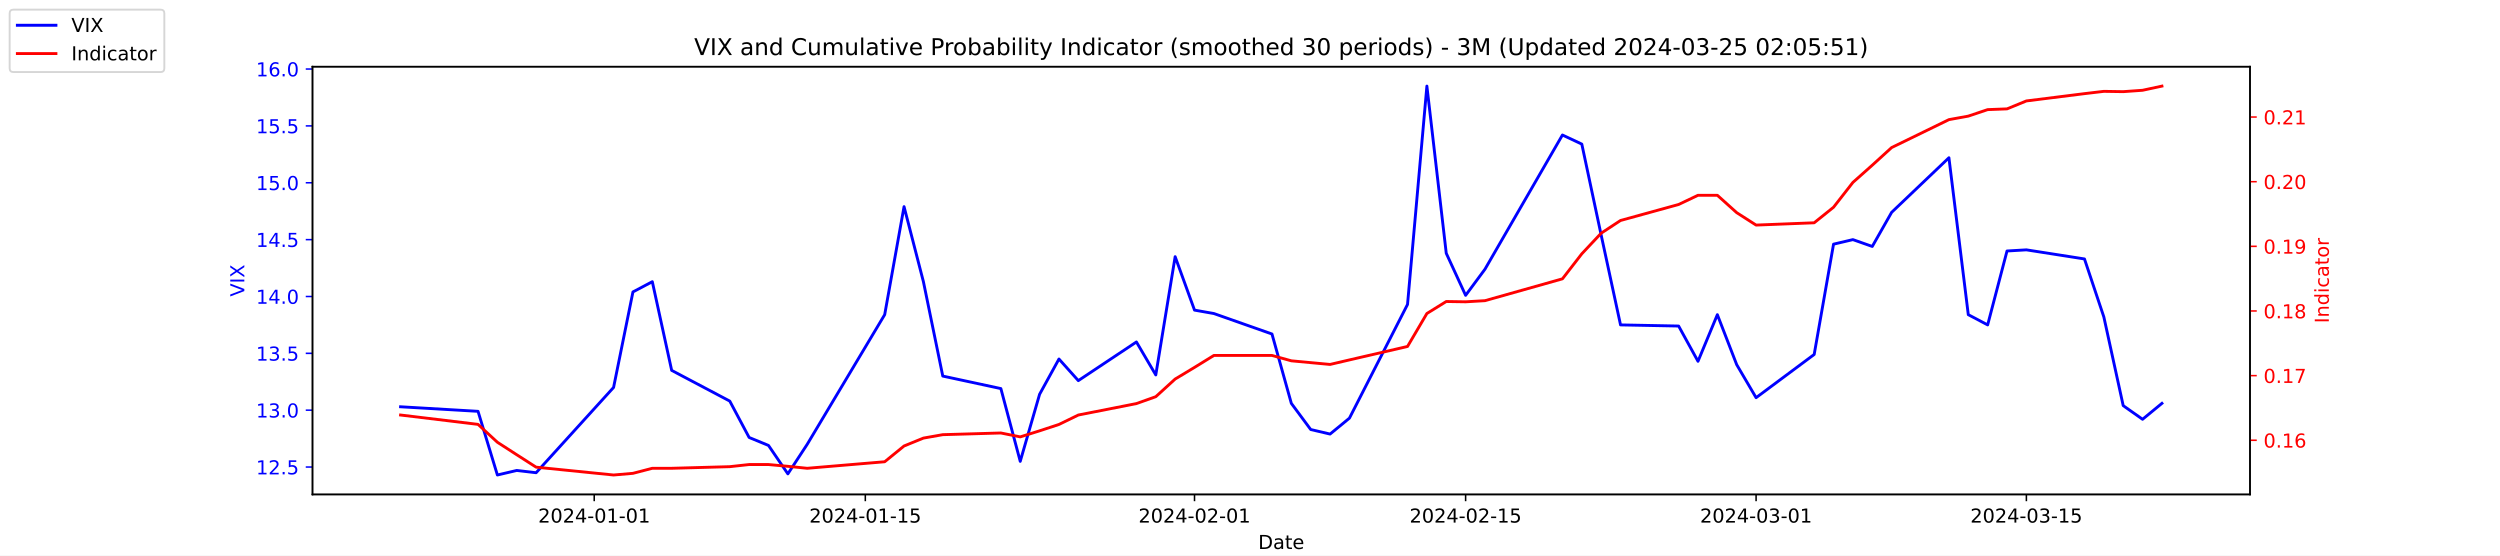
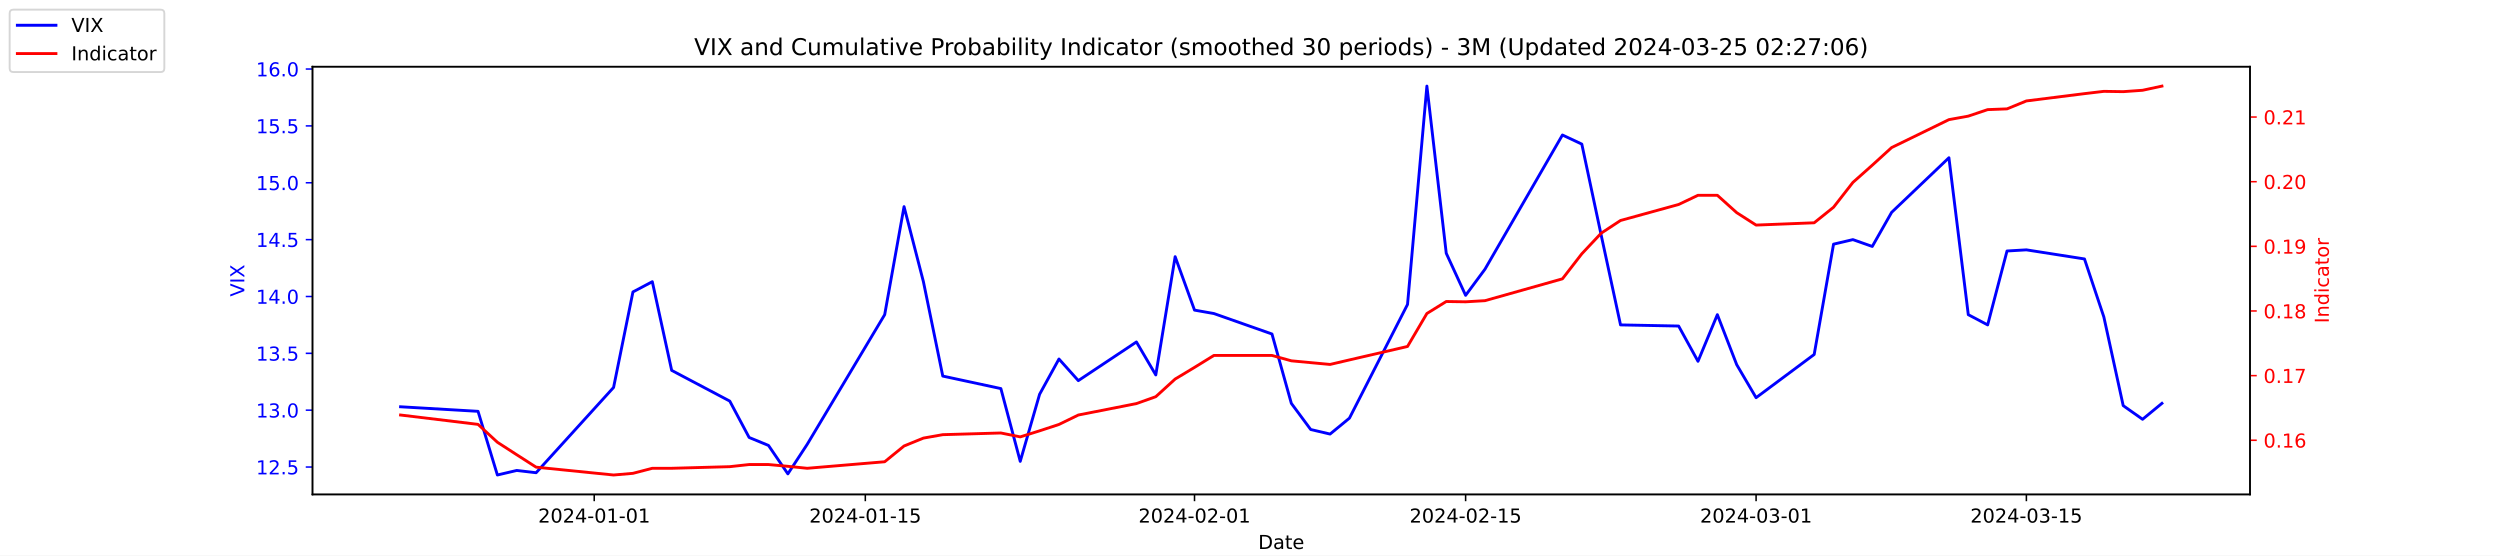
<svg xmlns="http://www.w3.org/2000/svg" xmlns:xlink="http://www.w3.org/1999/xlink" width="1296pt" height="288pt" viewBox="0 0 1296 288" version="1.1">
  <defs>
    <style type="text/css">*{stroke-linejoin: round; stroke-linecap: butt}</style>
  </defs>
  <g id="figure_1">
    <g id="patch_1">
      <path d="M 0 288  L 1296 288  L 1296 0  L 0 0  z " style="fill: #ffffff" />
    </g>
    <g id="axes_1">
      <g id="patch_2">
        <path d="M 162 256.32  L 1166.4 256.32  L 1166.4 34.56  L 162 34.56  z " style="fill: #ffffff" />
      </g>
      <g id="matplotlib.axis_1">
        <g id="xtick_1">
          <g id="line2d_1">
            <defs>
-               <path id="me76692ac4a" d="M 0 0  L 0 3.5  " style="stroke: #000000; stroke-width: 0.8" />
+               <path id="m4abf509655" d="M 0 0  L 0 3.5  " style="stroke: #000000; stroke-width: 0.8" />
            </defs>
            <g>
-               <use xlink:href="#me76692ac4a" x="308.04" y="256.32" style="stroke: #000000; stroke-width: 0.8" />
+               <use xlink:href="#m4abf509655" x="308.04" y="256.32" style="stroke: #000000; stroke-width: 0.8" />
            </g>
          </g>
          <g id="text_1">
            <g transform="translate(278.9824 270.9184) scale(0.1 -0.1)">
              <defs>
                <path id="DejaVuSans-32" d="M 1228 531  L 3431 531  L 3431 0  L 469 0  L 469 531  Q 828 903 1448 1529  Q 2069 2156 2228 2338  Q 2531 2678 2651 2914  Q 2772 3150 2772 3378  Q 2772 3750 2511 3984  Q 2250 4219 1831 4219  Q 1534 4219 1204 4116  Q 875 4013 500 3803  L 500 4441  Q 881 4594 1212 4672  Q 1544 4750 1819 4750  Q 2544 4750 2975 4387  Q 3406 4025 3406 3419  Q 3406 3131 3298 2873  Q 3191 2616 2906 2266  Q 2828 2175 2409 1742  Q 1991 1309 1228 531  z " transform="scale(0.015625)" />
                <path id="DejaVuSans-30" d="M 2034 4250  Q 1547 4250 1301 3770  Q 1056 3291 1056 2328  Q 1056 1369 1301 889  Q 1547 409 2034 409  Q 2525 409 2770 889  Q 3016 1369 3016 2328  Q 3016 3291 2770 3770  Q 2525 4250 2034 4250  z M 2034 4750  Q 2819 4750 3233 4129  Q 3647 3509 3647 2328  Q 3647 1150 3233 529  Q 2819 -91 2034 -91  Q 1250 -91 836 529  Q 422 1150 422 2328  Q 422 3509 836 4129  Q 1250 4750 2034 4750  z " transform="scale(0.015625)" />
                <path id="DejaVuSans-34" d="M 2419 4116  L 825 1625  L 2419 1625  L 2419 4116  z M 2253 4666  L 3047 4666  L 3047 1625  L 3713 1625  L 3713 1100  L 3047 1100  L 3047 0  L 2419 0  L 2419 1100  L 313 1100  L 313 1709  L 2253 4666  z " transform="scale(0.015625)" />
                <path id="DejaVuSans-2d" d="M 313 2009  L 1997 2009  L 1997 1497  L 313 1497  L 313 2009  z " transform="scale(0.015625)" />
                <path id="DejaVuSans-31" d="M 794 531  L 1825 531  L 1825 4091  L 703 3866  L 703 4441  L 1819 4666  L 2450 4666  L 2450 531  L 3481 531  L 3481 0  L 794 0  L 794 531  z " transform="scale(0.015625)" />
              </defs>
              <use xlink:href="#DejaVuSans-32" />
              <use xlink:href="#DejaVuSans-30" x="63.623" />
              <use xlink:href="#DejaVuSans-32" x="127.246" />
              <use xlink:href="#DejaVuSans-34" x="190.869" />
              <use xlink:href="#DejaVuSans-2d" x="254.492" />
              <use xlink:href="#DejaVuSans-30" x="290.576" />
              <use xlink:href="#DejaVuSans-31" x="354.199" />
              <use xlink:href="#DejaVuSans-2d" x="417.822" />
              <use xlink:href="#DejaVuSans-30" x="453.906" />
              <use xlink:href="#DejaVuSans-31" x="517.529" />
            </g>
          </g>
        </g>
        <g id="xtick_2">
          <g id="line2d_2">
            <g>
-               <use xlink:href="#me76692ac4a" x="448.58" y="256.32" style="stroke: #000000; stroke-width: 0.8" />
+               <use xlink:href="#m4abf509655" x="448.58" y="256.32" style="stroke: #000000; stroke-width: 0.8" />
            </g>
          </g>
          <g id="text_2">
            <g transform="translate(419.5222 270.9184) scale(0.1 -0.1)">
              <defs>
                <path id="DejaVuSans-35" d="M 691 4666  L 3169 4666  L 3169 4134  L 1269 4134  L 1269 2991  Q 1406 3038 1543 3061  Q 1681 3084 1819 3084  Q 2600 3084 3056 2656  Q 3513 2228 3513 1497  Q 3513 744 3044 326  Q 2575 -91 1722 -91  Q 1428 -91 1123 -41  Q 819 9 494 109  L 494 744  Q 775 591 1075 516  Q 1375 441 1709 441  Q 2250 441 2565 725  Q 2881 1009 2881 1497  Q 2881 1984 2565 2268  Q 2250 2553 1709 2553  Q 1456 2553 1204 2497  Q 953 2441 691 2322  L 691 4666  z " transform="scale(0.015625)" />
              </defs>
              <use xlink:href="#DejaVuSans-32" />
              <use xlink:href="#DejaVuSans-30" x="63.623" />
              <use xlink:href="#DejaVuSans-32" x="127.246" />
              <use xlink:href="#DejaVuSans-34" x="190.869" />
              <use xlink:href="#DejaVuSans-2d" x="254.492" />
              <use xlink:href="#DejaVuSans-30" x="290.576" />
              <use xlink:href="#DejaVuSans-31" x="354.199" />
              <use xlink:href="#DejaVuSans-2d" x="417.822" />
              <use xlink:href="#DejaVuSans-31" x="453.906" />
              <use xlink:href="#DejaVuSans-35" x="517.529" />
            </g>
          </g>
        </g>
        <g id="xtick_3">
          <g id="line2d_3">
            <g>
-               <use xlink:href="#me76692ac4a" x="619.236" y="256.32" style="stroke: #000000; stroke-width: 0.8" />
+               <use xlink:href="#m4abf509655" x="619.236" y="256.32" style="stroke: #000000; stroke-width: 0.8" />
            </g>
          </g>
          <g id="text_3">
            <g transform="translate(590.1778 270.9184) scale(0.1 -0.1)">
              <use xlink:href="#DejaVuSans-32" />
              <use xlink:href="#DejaVuSans-30" x="63.623" />
              <use xlink:href="#DejaVuSans-32" x="127.246" />
              <use xlink:href="#DejaVuSans-34" x="190.869" />
              <use xlink:href="#DejaVuSans-2d" x="254.492" />
              <use xlink:href="#DejaVuSans-30" x="290.576" />
              <use xlink:href="#DejaVuSans-32" x="354.199" />
              <use xlink:href="#DejaVuSans-2d" x="417.822" />
              <use xlink:href="#DejaVuSans-30" x="453.906" />
              <use xlink:href="#DejaVuSans-31" x="517.529" />
            </g>
          </g>
        </g>
        <g id="xtick_4">
          <g id="line2d_4">
            <g>
-               <use xlink:href="#me76692ac4a" x="759.775" y="256.32" style="stroke: #000000; stroke-width: 0.8" />
+               <use xlink:href="#m4abf509655" x="759.775" y="256.32" style="stroke: #000000; stroke-width: 0.8" />
            </g>
          </g>
          <g id="text_4">
            <g transform="translate(730.7177 270.9184) scale(0.1 -0.1)">
              <use xlink:href="#DejaVuSans-32" />
              <use xlink:href="#DejaVuSans-30" x="63.623" />
              <use xlink:href="#DejaVuSans-32" x="127.246" />
              <use xlink:href="#DejaVuSans-34" x="190.869" />
              <use xlink:href="#DejaVuSans-2d" x="254.492" />
              <use xlink:href="#DejaVuSans-30" x="290.576" />
              <use xlink:href="#DejaVuSans-32" x="354.199" />
              <use xlink:href="#DejaVuSans-2d" x="417.822" />
              <use xlink:href="#DejaVuSans-31" x="453.906" />
              <use xlink:href="#DejaVuSans-35" x="517.529" />
            </g>
          </g>
        </g>
        <g id="xtick_5">
          <g id="line2d_5">
            <g>
-               <use xlink:href="#me76692ac4a" x="910.354" y="256.32" style="stroke: #000000; stroke-width: 0.8" />
+               <use xlink:href="#m4abf509655" x="910.354" y="256.32" style="stroke: #000000; stroke-width: 0.8" />
            </g>
          </g>
          <g id="text_5">
            <g transform="translate(881.2961 270.9184) scale(0.1 -0.1)">
              <defs>
                <path id="DejaVuSans-33" d="M 2597 2516  Q 3050 2419 3304 2112  Q 3559 1806 3559 1356  Q 3559 666 3084 287  Q 2609 -91 1734 -91  Q 1441 -91 1130 -33  Q 819 25 488 141  L 488 750  Q 750 597 1062 519  Q 1375 441 1716 441  Q 2309 441 2620 675  Q 2931 909 2931 1356  Q 2931 1769 2642 2001  Q 2353 2234 1838 2234  L 1294 2234  L 1294 2753  L 1863 2753  Q 2328 2753 2575 2939  Q 2822 3125 2822 3475  Q 2822 3834 2567 4026  Q 2313 4219 1838 4219  Q 1578 4219 1281 4162  Q 984 4106 628 3988  L 628 4550  Q 988 4650 1302 4700  Q 1616 4750 1894 4750  Q 2613 4750 3031 4423  Q 3450 4097 3450 3541  Q 3450 3153 3228 2886  Q 3006 2619 2597 2516  z " transform="scale(0.015625)" />
              </defs>
              <use xlink:href="#DejaVuSans-32" />
              <use xlink:href="#DejaVuSans-30" x="63.623" />
              <use xlink:href="#DejaVuSans-32" x="127.246" />
              <use xlink:href="#DejaVuSans-34" x="190.869" />
              <use xlink:href="#DejaVuSans-2d" x="254.492" />
              <use xlink:href="#DejaVuSans-30" x="290.576" />
              <use xlink:href="#DejaVuSans-33" x="354.199" />
              <use xlink:href="#DejaVuSans-2d" x="417.822" />
              <use xlink:href="#DejaVuSans-30" x="453.906" />
              <use xlink:href="#DejaVuSans-31" x="517.529" />
            </g>
          </g>
        </g>
        <g id="xtick_6">
          <g id="line2d_6">
            <g>
-               <use xlink:href="#me76692ac4a" x="1050.476" y="256.32" style="stroke: #000000; stroke-width: 0.8" />
+               <use xlink:href="#m4abf509655" x="1050.476" y="256.32" style="stroke: #000000; stroke-width: 0.8" />
            </g>
          </g>
          <g id="text_6">
            <g transform="translate(1021.418 270.9184) scale(0.1 -0.1)">
              <use xlink:href="#DejaVuSans-32" />
              <use xlink:href="#DejaVuSans-30" x="63.623" />
              <use xlink:href="#DejaVuSans-32" x="127.246" />
              <use xlink:href="#DejaVuSans-34" x="190.869" />
              <use xlink:href="#DejaVuSans-2d" x="254.492" />
              <use xlink:href="#DejaVuSans-30" x="290.576" />
              <use xlink:href="#DejaVuSans-33" x="354.199" />
              <use xlink:href="#DejaVuSans-2d" x="417.822" />
              <use xlink:href="#DejaVuSans-31" x="453.906" />
              <use xlink:href="#DejaVuSans-35" x="517.529" />
            </g>
          </g>
        </g>
        <g id="text_7">
          <g transform="translate(652.2492 284.5966) scale(0.1 -0.1)">
            <defs>
              <path id="DejaVuSans-44" d="M 1259 4147  L 1259 519  L 2022 519  Q 2988 519 3436 956  Q 3884 1394 3884 2338  Q 3884 3275 3436 3711  Q 2988 4147 2022 4147  L 1259 4147  z M 628 4666  L 1925 4666  Q 3281 4666 3915 4102  Q 4550 3538 4550 2338  Q 4550 1131 3912 565  Q 3275 0 1925 0  L 628 0  L 628 4666  z " transform="scale(0.015625)" />
              <path id="DejaVuSans-61" d="M 2194 1759  Q 1497 1759 1228 1600  Q 959 1441 959 1056  Q 959 750 1161 570  Q 1363 391 1709 391  Q 2188 391 2477 730  Q 2766 1069 2766 1631  L 2766 1759  L 2194 1759  z M 3341 1997  L 3341 0  L 2766 0  L 2766 531  Q 2569 213 2275 61  Q 1981 -91 1556 -91  Q 1019 -91 701 211  Q 384 513 384 1019  Q 384 1609 779 1909  Q 1175 2209 1959 2209  L 2766 2209  L 2766 2266  Q 2766 2663 2505 2880  Q 2244 3097 1772 3097  Q 1472 3097 1187 3025  Q 903 2953 641 2809  L 641 3341  Q 956 3463 1253 3523  Q 1550 3584 1831 3584  Q 2591 3584 2966 3190  Q 3341 2797 3341 1997  z " transform="scale(0.015625)" />
              <path id="DejaVuSans-74" d="M 1172 4494  L 1172 3500  L 2356 3500  L 2356 3053  L 1172 3053  L 1172 1153  Q 1172 725 1289 603  Q 1406 481 1766 481  L 2356 481  L 2356 0  L 1766 0  Q 1100 0 847 248  Q 594 497 594 1153  L 594 3053  L 172 3053  L 172 3500  L 594 3500  L 594 4494  L 1172 4494  z " transform="scale(0.015625)" />
              <path id="DejaVuSans-65" d="M 3597 1894  L 3597 1613  L 953 1613  Q 991 1019 1311 708  Q 1631 397 2203 397  Q 2534 397 2845 478  Q 3156 559 3463 722  L 3463 178  Q 3153 47 2828 -22  Q 2503 -91 2169 -91  Q 1331 -91 842 396  Q 353 884 353 1716  Q 353 2575 817 3079  Q 1281 3584 2069 3584  Q 2775 3584 3186 3129  Q 3597 2675 3597 1894  z M 3022 2063  Q 3016 2534 2758 2815  Q 2500 3097 2075 3097  Q 1594 3097 1305 2825  Q 1016 2553 972 2059  L 3022 2063  z " transform="scale(0.015625)" />
            </defs>
            <use xlink:href="#DejaVuSans-44" />
            <use xlink:href="#DejaVuSans-61" x="77.002" />
            <use xlink:href="#DejaVuSans-74" x="138.281" />
            <use xlink:href="#DejaVuSans-65" x="177.49" />
          </g>
        </g>
      </g>
      <g id="matplotlib.axis_2">
        <g id="ytick_1">
          <g id="line2d_7">
            <defs>
-               <path id="m5e4f52a691" d="M 0 0  L -3.5 0  " style="stroke: #0000ff; stroke-width: 0.8" />
+               <path id="m11e0b2e9a5" d="M 0 0  L -3.5 0  " style="stroke: #0000ff; stroke-width: 0.8" />
            </defs>
            <g>
-               <use xlink:href="#m5e4f52a691" x="162" y="242.114" style="fill: #0000ff; stroke: #0000ff; stroke-width: 0.8" />
+               <use xlink:href="#m11e0b2e9a5" x="162" y="242.114" style="fill: #0000ff; stroke: #0000ff; stroke-width: 0.8" />
            </g>
          </g>
          <g id="text_8">
            <g style="fill: #0000ff" transform="translate(132.7344 245.9129) scale(0.1 -0.1)">
              <defs>
                <path id="DejaVuSans-2e" d="M 684 794  L 1344 794  L 1344 0  L 684 0  L 684 794  z " transform="scale(0.015625)" />
              </defs>
              <use xlink:href="#DejaVuSans-31" />
              <use xlink:href="#DejaVuSans-32" x="63.623" />
              <use xlink:href="#DejaVuSans-2e" x="127.246" />
              <use xlink:href="#DejaVuSans-35" x="159.033" />
            </g>
          </g>
        </g>
        <g id="ytick_2">
          <g id="line2d_8">
            <g>
-               <use xlink:href="#m5e4f52a691" x="162" y="212.64" style="fill: #0000ff; stroke: #0000ff; stroke-width: 0.8" />
+               <use xlink:href="#m11e0b2e9a5" x="162" y="212.64" style="fill: #0000ff; stroke: #0000ff; stroke-width: 0.8" />
            </g>
          </g>
          <g id="text_9">
            <g style="fill: #0000ff" transform="translate(132.7344 216.4392) scale(0.1 -0.1)">
              <use xlink:href="#DejaVuSans-31" />
              <use xlink:href="#DejaVuSans-33" x="63.623" />
              <use xlink:href="#DejaVuSans-2e" x="127.246" />
              <use xlink:href="#DejaVuSans-30" x="159.033" />
            </g>
          </g>
        </g>
        <g id="ytick_3">
          <g id="line2d_9">
            <g>
-               <use xlink:href="#m5e4f52a691" x="162" y="183.166" style="fill: #0000ff; stroke: #0000ff; stroke-width: 0.8" />
+               <use xlink:href="#m11e0b2e9a5" x="162" y="183.166" style="fill: #0000ff; stroke: #0000ff; stroke-width: 0.8" />
            </g>
          </g>
          <g id="text_10">
            <g style="fill: #0000ff" transform="translate(132.7344 186.9656) scale(0.1 -0.1)">
              <use xlink:href="#DejaVuSans-31" />
              <use xlink:href="#DejaVuSans-33" x="63.623" />
              <use xlink:href="#DejaVuSans-2e" x="127.246" />
              <use xlink:href="#DejaVuSans-35" x="159.033" />
            </g>
          </g>
        </g>
        <g id="ytick_4">
          <g id="line2d_10">
            <g>
-               <use xlink:href="#m5e4f52a691" x="162" y="153.693" style="fill: #0000ff; stroke: #0000ff; stroke-width: 0.8" />
+               <use xlink:href="#m11e0b2e9a5" x="162" y="153.693" style="fill: #0000ff; stroke: #0000ff; stroke-width: 0.8" />
            </g>
          </g>
          <g id="text_11">
            <g style="fill: #0000ff" transform="translate(132.7344 157.4919) scale(0.1 -0.1)">
              <use xlink:href="#DejaVuSans-31" />
              <use xlink:href="#DejaVuSans-34" x="63.623" />
              <use xlink:href="#DejaVuSans-2e" x="127.246" />
              <use xlink:href="#DejaVuSans-30" x="159.033" />
            </g>
          </g>
        </g>
        <g id="ytick_5">
          <g id="line2d_11">
            <g>
-               <use xlink:href="#m5e4f52a691" x="162" y="124.219" style="fill: #0000ff; stroke: #0000ff; stroke-width: 0.8" />
+               <use xlink:href="#m11e0b2e9a5" x="162" y="124.219" style="fill: #0000ff; stroke: #0000ff; stroke-width: 0.8" />
            </g>
          </g>
          <g id="text_12">
            <g style="fill: #0000ff" transform="translate(132.7344 128.0182) scale(0.1 -0.1)">
              <use xlink:href="#DejaVuSans-31" />
              <use xlink:href="#DejaVuSans-34" x="63.623" />
              <use xlink:href="#DejaVuSans-2e" x="127.246" />
              <use xlink:href="#DejaVuSans-35" x="159.033" />
            </g>
          </g>
        </g>
        <g id="ytick_6">
          <g id="line2d_12">
            <g>
-               <use xlink:href="#m5e4f52a691" x="162" y="94.745" style="fill: #0000ff; stroke: #0000ff; stroke-width: 0.8" />
+               <use xlink:href="#m11e0b2e9a5" x="162" y="94.745" style="fill: #0000ff; stroke: #0000ff; stroke-width: 0.8" />
            </g>
          </g>
          <g id="text_13">
            <g style="fill: #0000ff" transform="translate(132.7344 98.5445) scale(0.1 -0.1)">
              <use xlink:href="#DejaVuSans-31" />
              <use xlink:href="#DejaVuSans-35" x="63.623" />
              <use xlink:href="#DejaVuSans-2e" x="127.246" />
              <use xlink:href="#DejaVuSans-30" x="159.033" />
            </g>
          </g>
        </g>
        <g id="ytick_7">
          <g id="line2d_13">
            <g>
-               <use xlink:href="#m5e4f52a691" x="162" y="65.272" style="fill: #0000ff; stroke: #0000ff; stroke-width: 0.8" />
+               <use xlink:href="#m11e0b2e9a5" x="162" y="65.272" style="fill: #0000ff; stroke: #0000ff; stroke-width: 0.8" />
            </g>
          </g>
          <g id="text_14">
            <g style="fill: #0000ff" transform="translate(132.7344 69.07082) scale(0.1 -0.1)">
              <use xlink:href="#DejaVuSans-31" />
              <use xlink:href="#DejaVuSans-35" x="63.623" />
              <use xlink:href="#DejaVuSans-2e" x="127.246" />
              <use xlink:href="#DejaVuSans-35" x="159.033" />
            </g>
          </g>
        </g>
        <g id="ytick_8">
          <g id="line2d_14">
            <g>
-               <use xlink:href="#m5e4f52a691" x="162" y="35.798" style="fill: #0000ff; stroke: #0000ff; stroke-width: 0.8" />
+               <use xlink:href="#m11e0b2e9a5" x="162" y="35.798" style="fill: #0000ff; stroke: #0000ff; stroke-width: 0.8" />
            </g>
          </g>
          <g id="text_15">
            <g style="fill: #0000ff" transform="translate(132.7344 39.59714) scale(0.1 -0.1)">
              <defs>
                <path id="DejaVuSans-36" d="M 2113 2584  Q 1688 2584 1439 2293  Q 1191 2003 1191 1497  Q 1191 994 1439 701  Q 1688 409 2113 409  Q 2538 409 2786 701  Q 3034 994 3034 1497  Q 3034 2003 2786 2293  Q 2538 2584 2113 2584  z M 3366 4563  L 3366 3988  Q 3128 4100 2886 4159  Q 2644 4219 2406 4219  Q 1781 4219 1451 3797  Q 1122 3375 1075 2522  Q 1259 2794 1537 2939  Q 1816 3084 2150 3084  Q 2853 3084 3261 2657  Q 3669 2231 3669 1497  Q 3669 778 3244 343  Q 2819 -91 2113 -91  Q 1303 -91 875 529  Q 447 1150 447 2328  Q 447 3434 972 4092  Q 1497 4750 2381 4750  Q 2619 4750 2861 4703  Q 3103 4656 3366 4563  z " transform="scale(0.015625)" />
              </defs>
              <use xlink:href="#DejaVuSans-31" />
              <use xlink:href="#DejaVuSans-36" x="63.623" />
              <use xlink:href="#DejaVuSans-2e" x="127.246" />
              <use xlink:href="#DejaVuSans-30" x="159.033" />
            </g>
          </g>
        </g>
        <g id="text_16">
          <g style="fill: #0000ff" transform="translate(126.6547 153.7603) rotate(-90) scale(0.1 -0.1)">
            <defs>
              <path id="DejaVuSans-56" d="M 1831 0  L 50 4666  L 709 4666  L 2188 738  L 3669 4666  L 4325 4666  L 2547 0  L 1831 0  z " transform="scale(0.015625)" />
              <path id="DejaVuSans-49" d="M 628 4666  L 1259 4666  L 1259 0  L 628 0  L 628 4666  z " transform="scale(0.015625)" />
              <path id="DejaVuSans-58" d="M 403 4666  L 1081 4666  L 2241 2931  L 3406 4666  L 4084 4666  L 2584 2425  L 4184 0  L 3506 0  L 2194 1984  L 872 0  L 191 0  L 1856 2491  L 403 4666  z " transform="scale(0.015625)" />
            </defs>
            <use xlink:href="#DejaVuSans-56" />
            <use xlink:href="#DejaVuSans-49" x="68.408" />
            <use xlink:href="#DejaVuSans-58" x="97.9" />
          </g>
        </g>
      </g>
      <g id="line2d_15">
-         <path d="M 207.655 210.872  L 247.809 213.23  L 257.847 246.24  L 267.886 243.882  L 277.924 245.061  L 318.079 200.851  L 328.117 151.335  L 338.156 146.029  L 348.194 192.008  L 378.31 207.924  L 388.349 226.787  L 398.387 230.914  L 408.426 245.651  L 418.464 230.324  L 458.619 163.124  L 468.657 107.124  L 478.696 146.029  L 488.734 194.956  L 518.85 201.44  L 528.889 239.166  L 538.927 204.387  L 548.966 186.114  L 559.004 197.314  L 589.12 177.272  L 599.158 194.366  L 609.197 133.061  L 619.236 160.766  L 629.274 162.535  L 659.39 173.145  L 669.428 209.103  L 679.467 222.661  L 689.506 225.019  L 699.544 216.766  L 729.66 157.819  L 739.698 44.64  L 749.737 131.293  L 759.775 153.103  L 769.814 139.545  L 809.968 69.987  L 820.007 74.703  L 830.045 121.861  L 840.084 168.429  L 870.2 169.019  L 880.238 187.293  L 890.277 163.124  L 900.315 189.061  L 910.354 206.156  L 940.47 183.756  L 950.508 126.577  L 960.547 124.219  L 970.585 127.756  L 980.624 110.072  L 1010.321 81.777  L 1020.36 163.124  L 1030.398 168.429  L 1040.437 130.114  L 1050.476 129.524  L 1080.591 134.24  L 1090.63 164.303  L 1100.668 210.282  L 1110.707 217.356  L 1120.745 209.103  " clip-path="url(#p6b192878ac)" style="fill: none; stroke: #0000ff; stroke-width: 1.5; stroke-linecap: square" />
+         <path d="M 207.655 210.872  L 247.809 213.23  L 257.847 246.24  L 267.886 243.882  L 277.924 245.061  L 318.079 200.851  L 328.117 151.335  L 338.156 146.029  L 348.194 192.008  L 378.31 207.924  L 388.349 226.787  L 398.387 230.914  L 408.426 245.651  L 418.464 230.324  L 458.619 163.124  L 468.657 107.124  L 478.696 146.029  L 488.734 194.956  L 518.85 201.44  L 528.889 239.166  L 538.927 204.387  L 548.966 186.114  L 559.004 197.314  L 589.12 177.272  L 599.158 194.366  L 609.197 133.061  L 619.236 160.766  L 629.274 162.535  L 659.39 173.145  L 669.428 209.103  L 679.467 222.661  L 689.506 225.019  L 699.544 216.766  L 729.66 157.819  L 739.698 44.64  L 749.737 131.293  L 759.775 153.103  L 769.814 139.545  L 809.968 69.987  L 820.007 74.703  L 830.045 121.861  L 840.084 168.429  L 870.2 169.019  L 880.238 187.293  L 890.277 163.124  L 900.315 189.061  L 910.354 206.156  L 940.47 183.756  L 950.508 126.577  L 960.547 124.219  L 970.585 127.756  L 980.624 110.072  L 1010.321 81.777  L 1020.36 163.124  L 1030.398 168.429  L 1040.437 130.114  L 1050.476 129.524  L 1080.591 134.24  L 1090.63 164.303  L 1100.668 210.282  L 1110.707 217.356  L 1120.745 209.103  " clip-path="url(#pa1de612ae4)" style="fill: none; stroke: #0000ff; stroke-width: 1.5; stroke-linecap: square" />
      </g>
      <g id="patch_3">
        <path d="M 162 256.32  L 162 34.56  " style="fill: none; stroke: #000000; stroke-width: 0.8; stroke-linejoin: miter; stroke-linecap: square" />
      </g>
      <g id="patch_4">
        <path d="M 1166.4 256.32  L 1166.4 34.56  " style="fill: none; stroke: #000000; stroke-width: 0.8; stroke-linejoin: miter; stroke-linecap: square" />
      </g>
      <g id="patch_5">
        <path d="M 162 256.32  L 1166.4 256.32  " style="fill: none; stroke: #000000; stroke-width: 0.8; stroke-linejoin: miter; stroke-linecap: square" />
      </g>
      <g id="patch_6">
        <path d="M 162 34.56  L 1166.4 34.56  " style="fill: none; stroke: #000000; stroke-width: 0.8; stroke-linejoin: miter; stroke-linecap: square" />
      </g>
    </g>
    <g id="axes_2">
      <g id="matplotlib.axis_3">
        <g id="ytick_9">
          <g id="line2d_16">
            <defs>
-               <path id="m5c119de646" d="M 0 0  L 3.5 0  " style="stroke: #ff0000; stroke-width: 0.8" />
+               <path id="m70ad560e29" d="M 0 0  L 3.5 0  " style="stroke: #ff0000; stroke-width: 0.8" />
            </defs>
            <g>
-               <use xlink:href="#m5c119de646" x="1166.4" y="228.231" style="fill: #ff0000; stroke: #ff0000; stroke-width: 0.8" />
+               <use xlink:href="#m70ad560e29" x="1166.4" y="228.231" style="fill: #ff0000; stroke: #ff0000; stroke-width: 0.8" />
            </g>
          </g>
          <g id="text_17">
            <g style="fill: #ff0000" transform="translate(1173.4 232.0299) scale(0.1 -0.1)">
              <use xlink:href="#DejaVuSans-30" />
              <use xlink:href="#DejaVuSans-2e" x="63.623" />
              <use xlink:href="#DejaVuSans-31" x="95.41" />
              <use xlink:href="#DejaVuSans-36" x="159.033" />
            </g>
          </g>
        </g>
        <g id="ytick_10">
          <g id="line2d_17">
            <g>
-               <use xlink:href="#m5c119de646" x="1166.4" y="194.72" style="fill: #ff0000; stroke: #ff0000; stroke-width: 0.8" />
+               <use xlink:href="#m70ad560e29" x="1166.4" y="194.72" style="fill: #ff0000; stroke: #ff0000; stroke-width: 0.8" />
            </g>
          </g>
          <g id="text_18">
            <g style="fill: #ff0000" transform="translate(1173.4 198.5188) scale(0.1 -0.1)">
              <defs>
                <path id="DejaVuSans-37" d="M 525 4666  L 3525 4666  L 3525 4397  L 1831 0  L 1172 0  L 2766 4134  L 525 4134  L 525 4666  z " transform="scale(0.015625)" />
              </defs>
              <use xlink:href="#DejaVuSans-30" />
              <use xlink:href="#DejaVuSans-2e" x="63.623" />
              <use xlink:href="#DejaVuSans-31" x="95.41" />
              <use xlink:href="#DejaVuSans-37" x="159.033" />
            </g>
          </g>
        </g>
        <g id="ytick_11">
          <g id="line2d_18">
            <g>
-               <use xlink:href="#m5c119de646" x="1166.4" y="161.208" style="fill: #ff0000; stroke: #ff0000; stroke-width: 0.8" />
+               <use xlink:href="#m70ad560e29" x="1166.4" y="161.208" style="fill: #ff0000; stroke: #ff0000; stroke-width: 0.8" />
            </g>
          </g>
          <g id="text_19">
            <g style="fill: #ff0000" transform="translate(1173.4 165.0077) scale(0.1 -0.1)">
              <defs>
                <path id="DejaVuSans-38" d="M 2034 2216  Q 1584 2216 1326 1975  Q 1069 1734 1069 1313  Q 1069 891 1326 650  Q 1584 409 2034 409  Q 2484 409 2743 651  Q 3003 894 3003 1313  Q 3003 1734 2745 1975  Q 2488 2216 2034 2216  z M 1403 2484  Q 997 2584 770 2862  Q 544 3141 544 3541  Q 544 4100 942 4425  Q 1341 4750 2034 4750  Q 2731 4750 3128 4425  Q 3525 4100 3525 3541  Q 3525 3141 3298 2862  Q 3072 2584 2669 2484  Q 3125 2378 3379 2068  Q 3634 1759 3634 1313  Q 3634 634 3220 271  Q 2806 -91 2034 -91  Q 1263 -91 848 271  Q 434 634 434 1313  Q 434 1759 690 2068  Q 947 2378 1403 2484  z M 1172 3481  Q 1172 3119 1398 2916  Q 1625 2713 2034 2713  Q 2441 2713 2670 2916  Q 2900 3119 2900 3481  Q 2900 3844 2670 4047  Q 2441 4250 2034 4250  Q 1625 4250 1398 4047  Q 1172 3844 1172 3481  z " transform="scale(0.015625)" />
              </defs>
              <use xlink:href="#DejaVuSans-30" />
              <use xlink:href="#DejaVuSans-2e" x="63.623" />
              <use xlink:href="#DejaVuSans-31" x="95.41" />
              <use xlink:href="#DejaVuSans-38" x="159.033" />
            </g>
          </g>
        </g>
        <g id="ytick_12">
          <g id="line2d_19">
            <g>
-               <use xlink:href="#m5c119de646" x="1166.4" y="127.697" style="fill: #ff0000; stroke: #ff0000; stroke-width: 0.8" />
+               <use xlink:href="#m70ad560e29" x="1166.4" y="127.697" style="fill: #ff0000; stroke: #ff0000; stroke-width: 0.8" />
            </g>
          </g>
          <g id="text_20">
            <g style="fill: #ff0000" transform="translate(1173.4 131.4966) scale(0.1 -0.1)">
              <defs>
                <path id="DejaVuSans-39" d="M 703 97  L 703 672  Q 941 559 1184 500  Q 1428 441 1663 441  Q 2288 441 2617 861  Q 2947 1281 2994 2138  Q 2813 1869 2534 1725  Q 2256 1581 1919 1581  Q 1219 1581 811 2004  Q 403 2428 403 3163  Q 403 3881 828 4315  Q 1253 4750 1959 4750  Q 2769 4750 3195 4129  Q 3622 3509 3622 2328  Q 3622 1225 3098 567  Q 2575 -91 1691 -91  Q 1453 -91 1209 -44  Q 966 3 703 97  z M 1959 2075  Q 2384 2075 2632 2365  Q 2881 2656 2881 3163  Q 2881 3666 2632 3958  Q 2384 4250 1959 4250  Q 1534 4250 1286 3958  Q 1038 3666 1038 3163  Q 1038 2656 1286 2365  Q 1534 2075 1959 2075  z " transform="scale(0.015625)" />
              </defs>
              <use xlink:href="#DejaVuSans-30" />
              <use xlink:href="#DejaVuSans-2e" x="63.623" />
              <use xlink:href="#DejaVuSans-31" x="95.41" />
              <use xlink:href="#DejaVuSans-39" x="159.033" />
            </g>
          </g>
        </g>
        <g id="ytick_13">
          <g id="line2d_20">
            <g>
-               <use xlink:href="#m5c119de646" x="1166.4" y="94.186" style="fill: #ff0000; stroke: #ff0000; stroke-width: 0.8" />
+               <use xlink:href="#m70ad560e29" x="1166.4" y="94.186" style="fill: #ff0000; stroke: #ff0000; stroke-width: 0.8" />
            </g>
          </g>
          <g id="text_21">
            <g style="fill: #ff0000" transform="translate(1173.4 97.98544) scale(0.1 -0.1)">
              <use xlink:href="#DejaVuSans-30" />
              <use xlink:href="#DejaVuSans-2e" x="63.623" />
              <use xlink:href="#DejaVuSans-32" x="95.41" />
              <use xlink:href="#DejaVuSans-30" x="159.033" />
            </g>
          </g>
        </g>
        <g id="ytick_14">
          <g id="line2d_21">
            <g>
-               <use xlink:href="#m5c119de646" x="1166.4" y="60.675" style="fill: #ff0000; stroke: #ff0000; stroke-width: 0.8" />
+               <use xlink:href="#m70ad560e29" x="1166.4" y="60.675" style="fill: #ff0000; stroke: #ff0000; stroke-width: 0.8" />
            </g>
          </g>
          <g id="text_22">
            <g style="fill: #ff0000" transform="translate(1173.4 64.47432) scale(0.1 -0.1)">
              <use xlink:href="#DejaVuSans-30" />
              <use xlink:href="#DejaVuSans-2e" x="63.623" />
              <use xlink:href="#DejaVuSans-32" x="95.41" />
              <use xlink:href="#DejaVuSans-31" x="159.033" />
            </g>
          </g>
        </g>
        <g id="text_23">
          <g style="fill: #ff0000" transform="translate(1207.264 167.5353) rotate(-90) scale(0.1 -0.1)">
            <defs>
              <path id="DejaVuSans-6e" d="M 3513 2113  L 3513 0  L 2938 0  L 2938 2094  Q 2938 2591 2744 2837  Q 2550 3084 2163 3084  Q 1697 3084 1428 2787  Q 1159 2491 1159 1978  L 1159 0  L 581 0  L 581 3500  L 1159 3500  L 1159 2956  Q 1366 3272 1645 3428  Q 1925 3584 2291 3584  Q 2894 3584 3203 3211  Q 3513 2838 3513 2113  z " transform="scale(0.015625)" />
              <path id="DejaVuSans-64" d="M 2906 2969  L 2906 4863  L 3481 4863  L 3481 0  L 2906 0  L 2906 525  Q 2725 213 2448 61  Q 2172 -91 1784 -91  Q 1150 -91 751 415  Q 353 922 353 1747  Q 353 2572 751 3078  Q 1150 3584 1784 3584  Q 2172 3584 2448 3432  Q 2725 3281 2906 2969  z M 947 1747  Q 947 1113 1208 752  Q 1469 391 1925 391  Q 2381 391 2643 752  Q 2906 1113 2906 1747  Q 2906 2381 2643 2742  Q 2381 3103 1925 3103  Q 1469 3103 1208 2742  Q 947 2381 947 1747  z " transform="scale(0.015625)" />
              <path id="DejaVuSans-69" d="M 603 3500  L 1178 3500  L 1178 0  L 603 0  L 603 3500  z M 603 4863  L 1178 4863  L 1178 4134  L 603 4134  L 603 4863  z " transform="scale(0.015625)" />
              <path id="DejaVuSans-63" d="M 3122 3366  L 3122 2828  Q 2878 2963 2633 3030  Q 2388 3097 2138 3097  Q 1578 3097 1268 2742  Q 959 2388 959 1747  Q 959 1106 1268 751  Q 1578 397 2138 397  Q 2388 397 2633 464  Q 2878 531 3122 666  L 3122 134  Q 2881 22 2623 -34  Q 2366 -91 2075 -91  Q 1284 -91 818 406  Q 353 903 353 1747  Q 353 2603 823 3093  Q 1294 3584 2113 3584  Q 2378 3584 2631 3529  Q 2884 3475 3122 3366  z " transform="scale(0.015625)" />
              <path id="DejaVuSans-6f" d="M 1959 3097  Q 1497 3097 1228 2736  Q 959 2375 959 1747  Q 959 1119 1226 758  Q 1494 397 1959 397  Q 2419 397 2687 759  Q 2956 1122 2956 1747  Q 2956 2369 2687 2733  Q 2419 3097 1959 3097  z M 1959 3584  Q 2709 3584 3137 3096  Q 3566 2609 3566 1747  Q 3566 888 3137 398  Q 2709 -91 1959 -91  Q 1206 -91 779 398  Q 353 888 353 1747  Q 353 2609 779 3096  Q 1206 3584 1959 3584  z " transform="scale(0.015625)" />
              <path id="DejaVuSans-72" d="M 2631 2963  Q 2534 3019 2420 3045  Q 2306 3072 2169 3072  Q 1681 3072 1420 2755  Q 1159 2438 1159 1844  L 1159 0  L 581 0  L 581 3500  L 1159 3500  L 1159 2956  Q 1341 3275 1631 3429  Q 1922 3584 2338 3584  Q 2397 3584 2469 3576  Q 2541 3569 2628 3553  L 2631 2963  z " transform="scale(0.015625)" />
            </defs>
            <use xlink:href="#DejaVuSans-49" />
            <use xlink:href="#DejaVuSans-6e" x="29.492" />
            <use xlink:href="#DejaVuSans-64" x="92.871" />
            <use xlink:href="#DejaVuSans-69" x="156.348" />
            <use xlink:href="#DejaVuSans-63" x="184.131" />
            <use xlink:href="#DejaVuSans-61" x="239.111" />
            <use xlink:href="#DejaVuSans-74" x="300.391" />
            <use xlink:href="#DejaVuSans-6f" x="339.6" />
            <use xlink:href="#DejaVuSans-72" x="400.781" />
          </g>
        </g>
      </g>
      <g id="line2d_22">
-         <path d="M 207.655 215.148  L 247.809 219.996  L 257.847 229.262  L 267.886 235.742  L 277.924 242.177  L 318.079 246.24  L 328.117 245.376  L 338.156 242.762  L 348.194 242.762  L 378.31 241.92  L 388.349 240.817  L 398.387 240.817  L 408.426 241.737  L 418.464 242.762  L 458.619 239.374  L 468.657 231.2  L 478.696 227.11  L 488.734 225.333  L 518.85 224.46  L 528.889 226.48  L 538.927 223.342  L 548.966 220.036  L 559.004 215.148  L 589.12 209.214  L 599.158 205.645  L 609.197 196.491  L 619.236 190.458  L 629.274 184.263  L 659.39 184.263  L 669.428 187.052  L 679.467 187.99  L 689.506 188.924  L 699.544 186.582  L 729.66 179.604  L 739.698 162.518  L 749.737 156.297  L 759.775 156.457  L 769.814 155.869  L 809.968 144.545  L 820.007 131.575  L 830.045 120.882  L 840.084 114.302  L 870.2 106.007  L 880.238 101.235  L 890.277 101.235  L 900.315 110.25  L 910.354 116.68  L 940.47 115.494  L 950.508 107.429  L 960.547 94.56  L 970.585 85.636  L 980.624 76.493  L 1010.321 62.021  L 1020.36 60.198  L 1030.398 56.827  L 1040.437 56.442  L 1050.476 52.325  L 1080.591 48.546  L 1090.63 47.356  L 1100.668 47.515  L 1110.707 46.799  L 1120.745 44.64  " clip-path="url(#p6b192878ac)" style="fill: none; stroke: #ff0000; stroke-width: 1.5; stroke-linecap: square" />
+         <path d="M 207.655 215.148  L 247.809 219.996  L 257.847 229.262  L 267.886 235.742  L 277.924 242.177  L 318.079 246.24  L 328.117 245.376  L 338.156 242.762  L 348.194 242.762  L 378.31 241.92  L 388.349 240.817  L 398.387 240.817  L 408.426 241.737  L 418.464 242.762  L 458.619 239.374  L 468.657 231.2  L 478.696 227.11  L 488.734 225.333  L 518.85 224.46  L 528.889 226.48  L 538.927 223.342  L 548.966 220.036  L 559.004 215.148  L 589.12 209.214  L 599.158 205.645  L 609.197 196.491  L 619.236 190.458  L 629.274 184.263  L 659.39 184.263  L 669.428 187.052  L 679.467 187.99  L 689.506 188.924  L 699.544 186.582  L 729.66 179.604  L 739.698 162.518  L 749.737 156.297  L 759.775 156.457  L 769.814 155.869  L 809.968 144.545  L 820.007 131.575  L 830.045 120.882  L 840.084 114.302  L 870.2 106.007  L 880.238 101.235  L 890.277 101.235  L 900.315 110.25  L 910.354 116.68  L 940.47 115.494  L 950.508 107.429  L 960.547 94.56  L 970.585 85.636  L 980.624 76.493  L 1010.321 62.021  L 1020.36 60.198  L 1030.398 56.827  L 1040.437 56.442  L 1050.476 52.325  L 1080.591 48.546  L 1090.63 47.356  L 1100.668 47.515  L 1110.707 46.799  L 1120.745 44.64  " clip-path="url(#pa1de612ae4)" style="fill: none; stroke: #ff0000; stroke-width: 1.5; stroke-linecap: square" />
      </g>
      <g id="patch_7">
        <path d="M 162 256.32  L 162 34.56  " style="fill: none; stroke: #000000; stroke-width: 0.8; stroke-linejoin: miter; stroke-linecap: square" />
      </g>
      <g id="patch_8">
        <path d="M 1166.4 256.32  L 1166.4 34.56  " style="fill: none; stroke: #000000; stroke-width: 0.8; stroke-linejoin: miter; stroke-linecap: square" />
      </g>
      <g id="patch_9">
        <path d="M 162 256.32  L 1166.4 256.32  " style="fill: none; stroke: #000000; stroke-width: 0.8; stroke-linejoin: miter; stroke-linecap: square" />
      </g>
      <g id="patch_10">
        <path d="M 162 34.56  L 1166.4 34.56  " style="fill: none; stroke: #000000; stroke-width: 0.8; stroke-linejoin: miter; stroke-linecap: square" />
      </g>
      <g id="text_24">
        <g transform="translate(359.8481 28.56) scale(0.12 -0.12)">
          <defs>
            <path id="DejaVuSans-20" transform="scale(0.015625)" />
            <path id="DejaVuSans-43" d="M 4122 4306  L 4122 3641  Q 3803 3938 3442 4084  Q 3081 4231 2675 4231  Q 1875 4231 1450 3742  Q 1025 3253 1025 2328  Q 1025 1406 1450 917  Q 1875 428 2675 428  Q 3081 428 3442 575  Q 3803 722 4122 1019  L 4122 359  Q 3791 134 3420 21  Q 3050 -91 2638 -91  Q 1578 -91 968 557  Q 359 1206 359 2328  Q 359 3453 968 4101  Q 1578 4750 2638 4750  Q 3056 4750 3426 4639  Q 3797 4528 4122 4306  z " transform="scale(0.015625)" />
            <path id="DejaVuSans-75" d="M 544 1381  L 544 3500  L 1119 3500  L 1119 1403  Q 1119 906 1312 657  Q 1506 409 1894 409  Q 2359 409 2629 706  Q 2900 1003 2900 1516  L 2900 3500  L 3475 3500  L 3475 0  L 2900 0  L 2900 538  Q 2691 219 2414 64  Q 2138 -91 1772 -91  Q 1169 -91 856 284  Q 544 659 544 1381  z M 1991 3584  L 1991 3584  z " transform="scale(0.015625)" />
            <path id="DejaVuSans-6d" d="M 3328 2828  Q 3544 3216 3844 3400  Q 4144 3584 4550 3584  Q 5097 3584 5394 3201  Q 5691 2819 5691 2113  L 5691 0  L 5113 0  L 5113 2094  Q 5113 2597 4934 2840  Q 4756 3084 4391 3084  Q 3944 3084 3684 2787  Q 3425 2491 3425 1978  L 3425 0  L 2847 0  L 2847 2094  Q 2847 2600 2669 2842  Q 2491 3084 2119 3084  Q 1678 3084 1418 2786  Q 1159 2488 1159 1978  L 1159 0  L 581 0  L 581 3500  L 1159 3500  L 1159 2956  Q 1356 3278 1631 3431  Q 1906 3584 2284 3584  Q 2666 3584 2933 3390  Q 3200 3197 3328 2828  z " transform="scale(0.015625)" />
            <path id="DejaVuSans-6c" d="M 603 4863  L 1178 4863  L 1178 0  L 603 0  L 603 4863  z " transform="scale(0.015625)" />
            <path id="DejaVuSans-76" d="M 191 3500  L 800 3500  L 1894 563  L 2988 3500  L 3597 3500  L 2284 0  L 1503 0  L 191 3500  z " transform="scale(0.015625)" />
            <path id="DejaVuSans-50" d="M 1259 4147  L 1259 2394  L 2053 2394  Q 2494 2394 2734 2622  Q 2975 2850 2975 3272  Q 2975 3691 2734 3919  Q 2494 4147 2053 4147  L 1259 4147  z M 628 4666  L 2053 4666  Q 2838 4666 3239 4311  Q 3641 3956 3641 3272  Q 3641 2581 3239 2228  Q 2838 1875 2053 1875  L 1259 1875  L 1259 0  L 628 0  L 628 4666  z " transform="scale(0.015625)" />
            <path id="DejaVuSans-62" d="M 3116 1747  Q 3116 2381 2855 2742  Q 2594 3103 2138 3103  Q 1681 3103 1420 2742  Q 1159 2381 1159 1747  Q 1159 1113 1420 752  Q 1681 391 2138 391  Q 2594 391 2855 752  Q 3116 1113 3116 1747  z M 1159 2969  Q 1341 3281 1617 3432  Q 1894 3584 2278 3584  Q 2916 3584 3314 3078  Q 3713 2572 3713 1747  Q 3713 922 3314 415  Q 2916 -91 2278 -91  Q 1894 -91 1617 61  Q 1341 213 1159 525  L 1159 0  L 581 0  L 581 4863  L 1159 4863  L 1159 2969  z " transform="scale(0.015625)" />
            <path id="DejaVuSans-79" d="M 2059 -325  Q 1816 -950 1584 -1140  Q 1353 -1331 966 -1331  L 506 -1331  L 506 -850  L 844 -850  Q 1081 -850 1212 -737  Q 1344 -625 1503 -206  L 1606 56  L 191 3500  L 800 3500  L 1894 763  L 2988 3500  L 3597 3500  L 2059 -325  z " transform="scale(0.015625)" />
            <path id="DejaVuSans-28" d="M 1984 4856  Q 1566 4138 1362 3434  Q 1159 2731 1159 2009  Q 1159 1288 1364 580  Q 1569 -128 1984 -844  L 1484 -844  Q 1016 -109 783 600  Q 550 1309 550 2009  Q 550 2706 781 3412  Q 1013 4119 1484 4856  L 1984 4856  z " transform="scale(0.015625)" />
            <path id="DejaVuSans-73" d="M 2834 3397  L 2834 2853  Q 2591 2978 2328 3040  Q 2066 3103 1784 3103  Q 1356 3103 1142 2972  Q 928 2841 928 2578  Q 928 2378 1081 2264  Q 1234 2150 1697 2047  L 1894 2003  Q 2506 1872 2764 1633  Q 3022 1394 3022 966  Q 3022 478 2636 193  Q 2250 -91 1575 -91  Q 1294 -91 989 -36  Q 684 19 347 128  L 347 722  Q 666 556 975 473  Q 1284 391 1588 391  Q 1994 391 2212 530  Q 2431 669 2431 922  Q 2431 1156 2273 1281  Q 2116 1406 1581 1522  L 1381 1569  Q 847 1681 609 1914  Q 372 2147 372 2553  Q 372 3047 722 3315  Q 1072 3584 1716 3584  Q 2034 3584 2315 3537  Q 2597 3491 2834 3397  z " transform="scale(0.015625)" />
            <path id="DejaVuSans-68" d="M 3513 2113  L 3513 0  L 2938 0  L 2938 2094  Q 2938 2591 2744 2837  Q 2550 3084 2163 3084  Q 1697 3084 1428 2787  Q 1159 2491 1159 1978  L 1159 0  L 581 0  L 581 4863  L 1159 4863  L 1159 2956  Q 1366 3272 1645 3428  Q 1925 3584 2291 3584  Q 2894 3584 3203 3211  Q 3513 2838 3513 2113  z " transform="scale(0.015625)" />
            <path id="DejaVuSans-70" d="M 1159 525  L 1159 -1331  L 581 -1331  L 581 3500  L 1159 3500  L 1159 2969  Q 1341 3281 1617 3432  Q 1894 3584 2278 3584  Q 2916 3584 3314 3078  Q 3713 2572 3713 1747  Q 3713 922 3314 415  Q 2916 -91 2278 -91  Q 1894 -91 1617 61  Q 1341 213 1159 525  z M 3116 1747  Q 3116 2381 2855 2742  Q 2594 3103 2138 3103  Q 1681 3103 1420 2742  Q 1159 2381 1159 1747  Q 1159 1113 1420 752  Q 1681 391 2138 391  Q 2594 391 2855 752  Q 3116 1113 3116 1747  z " transform="scale(0.015625)" />
            <path id="DejaVuSans-29" d="M 513 4856  L 1013 4856  Q 1481 4119 1714 3412  Q 1947 2706 1947 2009  Q 1947 1309 1714 600  Q 1481 -109 1013 -844  L 513 -844  Q 928 -128 1133 580  Q 1338 1288 1338 2009  Q 1338 2731 1133 3434  Q 928 4138 513 4856  z " transform="scale(0.015625)" />
            <path id="DejaVuSans-4d" d="M 628 4666  L 1569 4666  L 2759 1491  L 3956 4666  L 4897 4666  L 4897 0  L 4281 0  L 4281 4097  L 3078 897  L 2444 897  L 1241 4097  L 1241 0  L 628 0  L 628 4666  z " transform="scale(0.015625)" />
            <path id="DejaVuSans-55" d="M 556 4666  L 1191 4666  L 1191 1831  Q 1191 1081 1462 751  Q 1734 422 2344 422  Q 2950 422 3222 751  Q 3494 1081 3494 1831  L 3494 4666  L 4128 4666  L 4128 1753  Q 4128 841 3676 375  Q 3225 -91 2344 -91  Q 1459 -91 1007 375  Q 556 841 556 1753  L 556 4666  z " transform="scale(0.015625)" />
            <path id="DejaVuSans-3a" d="M 750 794  L 1409 794  L 1409 0  L 750 0  L 750 794  z M 750 3309  L 1409 3309  L 1409 2516  L 750 2516  L 750 3309  z " transform="scale(0.015625)" />
          </defs>
          <use xlink:href="#DejaVuSans-56" />
          <use xlink:href="#DejaVuSans-49" x="68.408" />
          <use xlink:href="#DejaVuSans-58" x="97.9" />
          <use xlink:href="#DejaVuSans-20" x="166.406" />
          <use xlink:href="#DejaVuSans-61" x="198.193" />
          <use xlink:href="#DejaVuSans-6e" x="259.473" />
          <use xlink:href="#DejaVuSans-64" x="322.852" />
          <use xlink:href="#DejaVuSans-20" x="386.328" />
          <use xlink:href="#DejaVuSans-43" x="418.115" />
          <use xlink:href="#DejaVuSans-75" x="487.939" />
          <use xlink:href="#DejaVuSans-6d" x="551.318" />
          <use xlink:href="#DejaVuSans-75" x="648.73" />
          <use xlink:href="#DejaVuSans-6c" x="712.109" />
          <use xlink:href="#DejaVuSans-61" x="739.893" />
          <use xlink:href="#DejaVuSans-74" x="801.172" />
          <use xlink:href="#DejaVuSans-69" x="840.381" />
          <use xlink:href="#DejaVuSans-76" x="868.164" />
          <use xlink:href="#DejaVuSans-65" x="927.344" />
          <use xlink:href="#DejaVuSans-20" x="988.867" />
          <use xlink:href="#DejaVuSans-50" x="1020.654" />
          <use xlink:href="#DejaVuSans-72" x="1079.207" />
          <use xlink:href="#DejaVuSans-6f" x="1118.07" />
          <use xlink:href="#DejaVuSans-62" x="1179.252" />
          <use xlink:href="#DejaVuSans-61" x="1242.729" />
          <use xlink:href="#DejaVuSans-62" x="1304.008" />
          <use xlink:href="#DejaVuSans-69" x="1367.484" />
          <use xlink:href="#DejaVuSans-6c" x="1395.268" />
          <use xlink:href="#DejaVuSans-69" x="1423.051" />
          <use xlink:href="#DejaVuSans-74" x="1450.834" />
          <use xlink:href="#DejaVuSans-79" x="1490.043" />
          <use xlink:href="#DejaVuSans-20" x="1549.223" />
          <use xlink:href="#DejaVuSans-49" x="1581.01" />
          <use xlink:href="#DejaVuSans-6e" x="1610.502" />
          <use xlink:href="#DejaVuSans-64" x="1673.881" />
          <use xlink:href="#DejaVuSans-69" x="1737.357" />
          <use xlink:href="#DejaVuSans-63" x="1765.141" />
          <use xlink:href="#DejaVuSans-61" x="1820.121" />
          <use xlink:href="#DejaVuSans-74" x="1881.4" />
          <use xlink:href="#DejaVuSans-6f" x="1920.609" />
          <use xlink:href="#DejaVuSans-72" x="1981.791" />
          <use xlink:href="#DejaVuSans-20" x="2022.904" />
          <use xlink:href="#DejaVuSans-28" x="2054.691" />
          <use xlink:href="#DejaVuSans-73" x="2093.705" />
          <use xlink:href="#DejaVuSans-6d" x="2145.805" />
          <use xlink:href="#DejaVuSans-6f" x="2243.217" />
          <use xlink:href="#DejaVuSans-6f" x="2304.398" />
          <use xlink:href="#DejaVuSans-74" x="2365.58" />
          <use xlink:href="#DejaVuSans-68" x="2404.789" />
          <use xlink:href="#DejaVuSans-65" x="2468.168" />
          <use xlink:href="#DejaVuSans-64" x="2529.691" />
          <use xlink:href="#DejaVuSans-20" x="2593.168" />
          <use xlink:href="#DejaVuSans-33" x="2624.955" />
          <use xlink:href="#DejaVuSans-30" x="2688.578" />
          <use xlink:href="#DejaVuSans-20" x="2752.201" />
          <use xlink:href="#DejaVuSans-70" x="2783.988" />
          <use xlink:href="#DejaVuSans-65" x="2847.465" />
          <use xlink:href="#DejaVuSans-72" x="2908.988" />
          <use xlink:href="#DejaVuSans-69" x="2950.102" />
          <use xlink:href="#DejaVuSans-6f" x="2977.885" />
          <use xlink:href="#DejaVuSans-64" x="3039.066" />
          <use xlink:href="#DejaVuSans-73" x="3102.543" />
          <use xlink:href="#DejaVuSans-29" x="3154.643" />
          <use xlink:href="#DejaVuSans-20" x="3193.656" />
          <use xlink:href="#DejaVuSans-2d" x="3225.443" />
          <use xlink:href="#DejaVuSans-20" x="3261.527" />
          <use xlink:href="#DejaVuSans-33" x="3293.314" />
          <use xlink:href="#DejaVuSans-4d" x="3356.938" />
          <use xlink:href="#DejaVuSans-20" x="3443.217" />
          <use xlink:href="#DejaVuSans-28" x="3475.004" />
          <use xlink:href="#DejaVuSans-55" x="3514.018" />
          <use xlink:href="#DejaVuSans-70" x="3587.211" />
          <use xlink:href="#DejaVuSans-64" x="3650.688" />
          <use xlink:href="#DejaVuSans-61" x="3714.164" />
          <use xlink:href="#DejaVuSans-74" x="3775.443" />
          <use xlink:href="#DejaVuSans-65" x="3814.652" />
          <use xlink:href="#DejaVuSans-64" x="3876.176" />
          <use xlink:href="#DejaVuSans-20" x="3939.652" />
          <use xlink:href="#DejaVuSans-32" x="3971.439" />
          <use xlink:href="#DejaVuSans-30" x="4035.062" />
          <use xlink:href="#DejaVuSans-32" x="4098.686" />
          <use xlink:href="#DejaVuSans-34" x="4162.309" />
          <use xlink:href="#DejaVuSans-2d" x="4225.932" />
          <use xlink:href="#DejaVuSans-30" x="4262.016" />
          <use xlink:href="#DejaVuSans-33" x="4325.639" />
          <use xlink:href="#DejaVuSans-2d" x="4389.262" />
          <use xlink:href="#DejaVuSans-32" x="4425.346" />
          <use xlink:href="#DejaVuSans-35" x="4488.969" />
          <use xlink:href="#DejaVuSans-20" x="4552.592" />
          <use xlink:href="#DejaVuSans-30" x="4584.379" />
          <use xlink:href="#DejaVuSans-32" x="4648.002" />
          <use xlink:href="#DejaVuSans-3a" x="4711.625" />
-           <use xlink:href="#DejaVuSans-30" x="4745.316" />
-           <use xlink:href="#DejaVuSans-35" x="4808.939" />
+           <use xlink:href="#DejaVuSans-32" x="4745.316" />
+           <use xlink:href="#DejaVuSans-37" x="4808.939" />
          <use xlink:href="#DejaVuSans-3a" x="4872.562" />
-           <use xlink:href="#DejaVuSans-35" x="4906.254" />
-           <use xlink:href="#DejaVuSans-31" x="4969.877" />
+           <use xlink:href="#DejaVuSans-30" x="4906.254" />
+           <use xlink:href="#DejaVuSans-36" x="4969.877" />
          <use xlink:href="#DejaVuSans-29" x="5033.5" />
        </g>
      </g>
    </g>
    <g id="legend_1">
      <g id="patch_11">
        <path d="M 7 37.356  L 83.191 37.356  Q 85.191 37.356 85.191 35.356  L 85.191 7  Q 85.191 5 83.191 5  L 7 5  Q 5 5 5 7  L 5 35.356  Q 5 37.356 7 37.356  z " style="fill: #ffffff; opacity: 0.8; stroke: #cccccc; stroke-linejoin: miter" />
      </g>
      <g id="line2d_23">
        <path d="M 9 13.098  L 19 13.098  L 29 13.098  " style="fill: none; stroke: #0000ff; stroke-width: 1.5; stroke-linecap: square" />
      </g>
      <g id="text_25">
        <g transform="translate(37 16.59844) scale(0.1 -0.1)">
          <use xlink:href="#DejaVuSans-56" />
          <use xlink:href="#DejaVuSans-49" x="68.408" />
          <use xlink:href="#DejaVuSans-58" x="97.9" />
        </g>
      </g>
      <g id="line2d_24">
        <path d="M 9 27.777  L 19 27.777  L 29 27.777  " style="fill: none; stroke: #ff0000; stroke-width: 1.5; stroke-linecap: square" />
      </g>
      <g id="text_26">
        <g transform="translate(37 31.27656) scale(0.1 -0.1)">
          <use xlink:href="#DejaVuSans-49" />
          <use xlink:href="#DejaVuSans-6e" x="29.492" />
          <use xlink:href="#DejaVuSans-64" x="92.871" />
          <use xlink:href="#DejaVuSans-69" x="156.348" />
          <use xlink:href="#DejaVuSans-63" x="184.131" />
          <use xlink:href="#DejaVuSans-61" x="239.111" />
          <use xlink:href="#DejaVuSans-74" x="300.391" />
          <use xlink:href="#DejaVuSans-6f" x="339.6" />
          <use xlink:href="#DejaVuSans-72" x="400.781" />
        </g>
      </g>
    </g>
  </g>
  <defs>
-     <clipPath id="p6b192878ac">
+     <clipPath id="pa1de612ae4">
      <rect x="162" y="34.56" width="1004.4" height="221.76" />
    </clipPath>
  </defs>
</svg>
